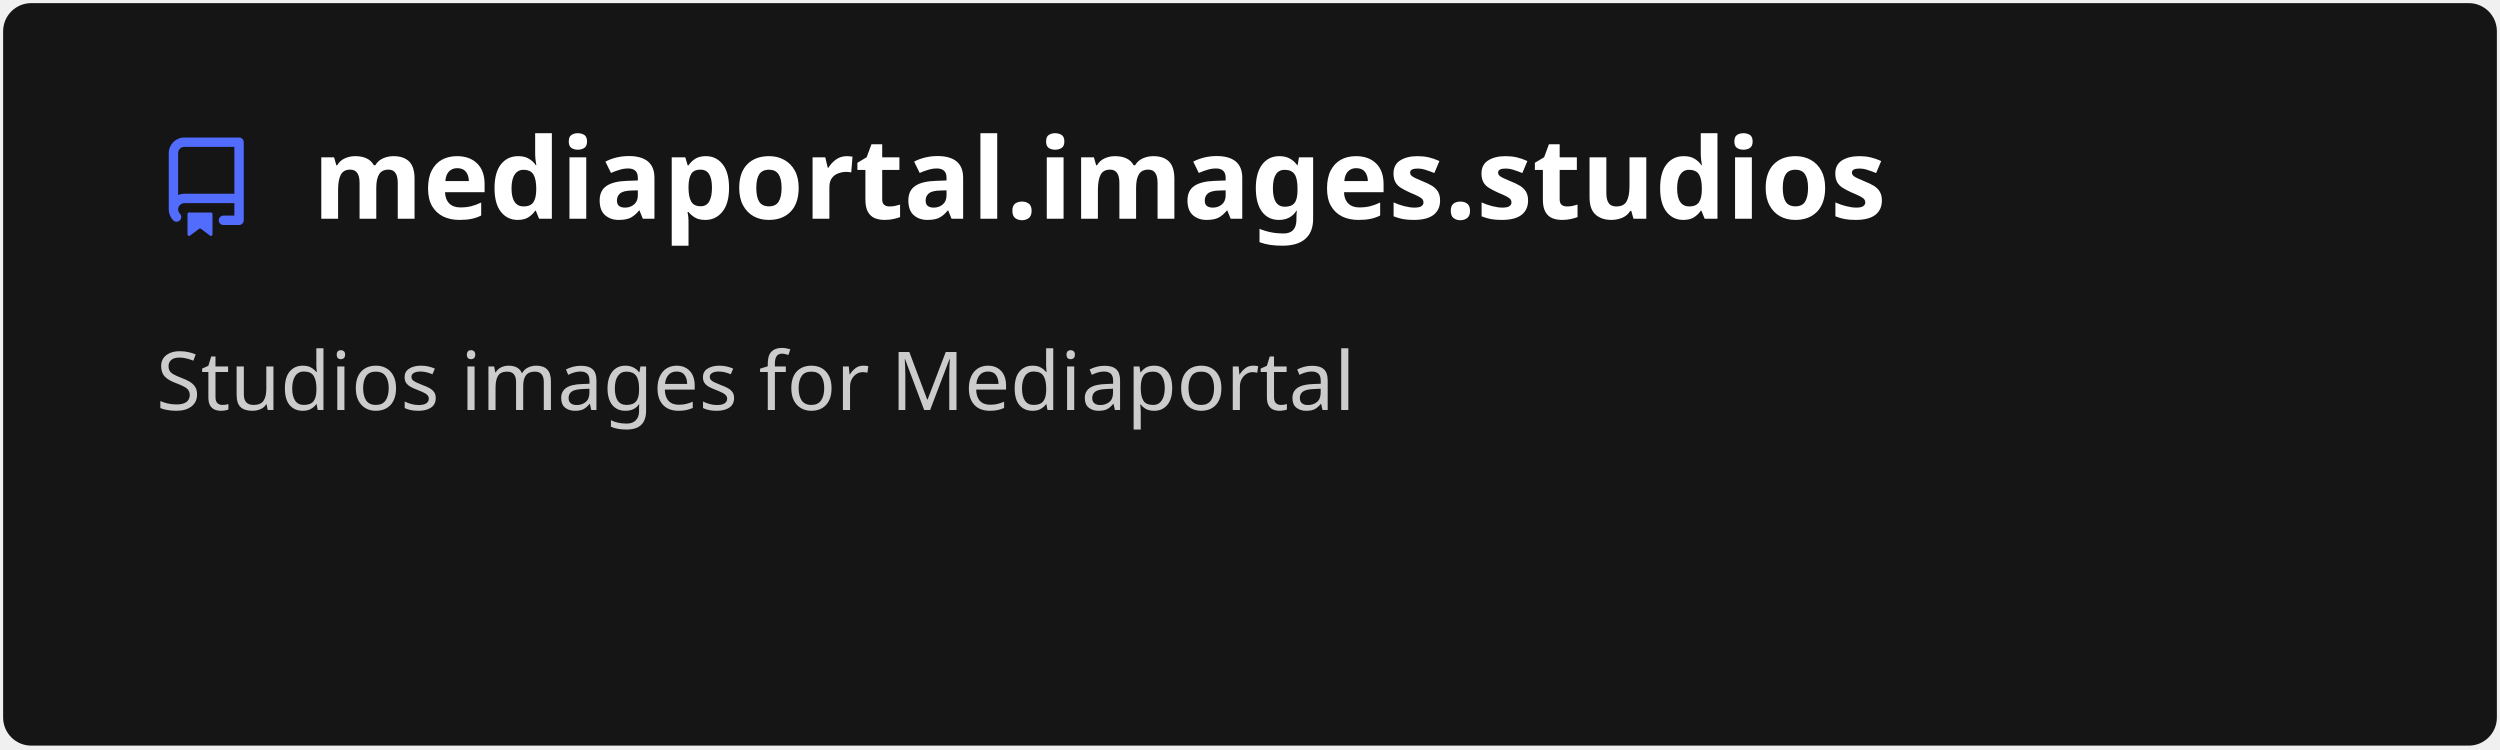
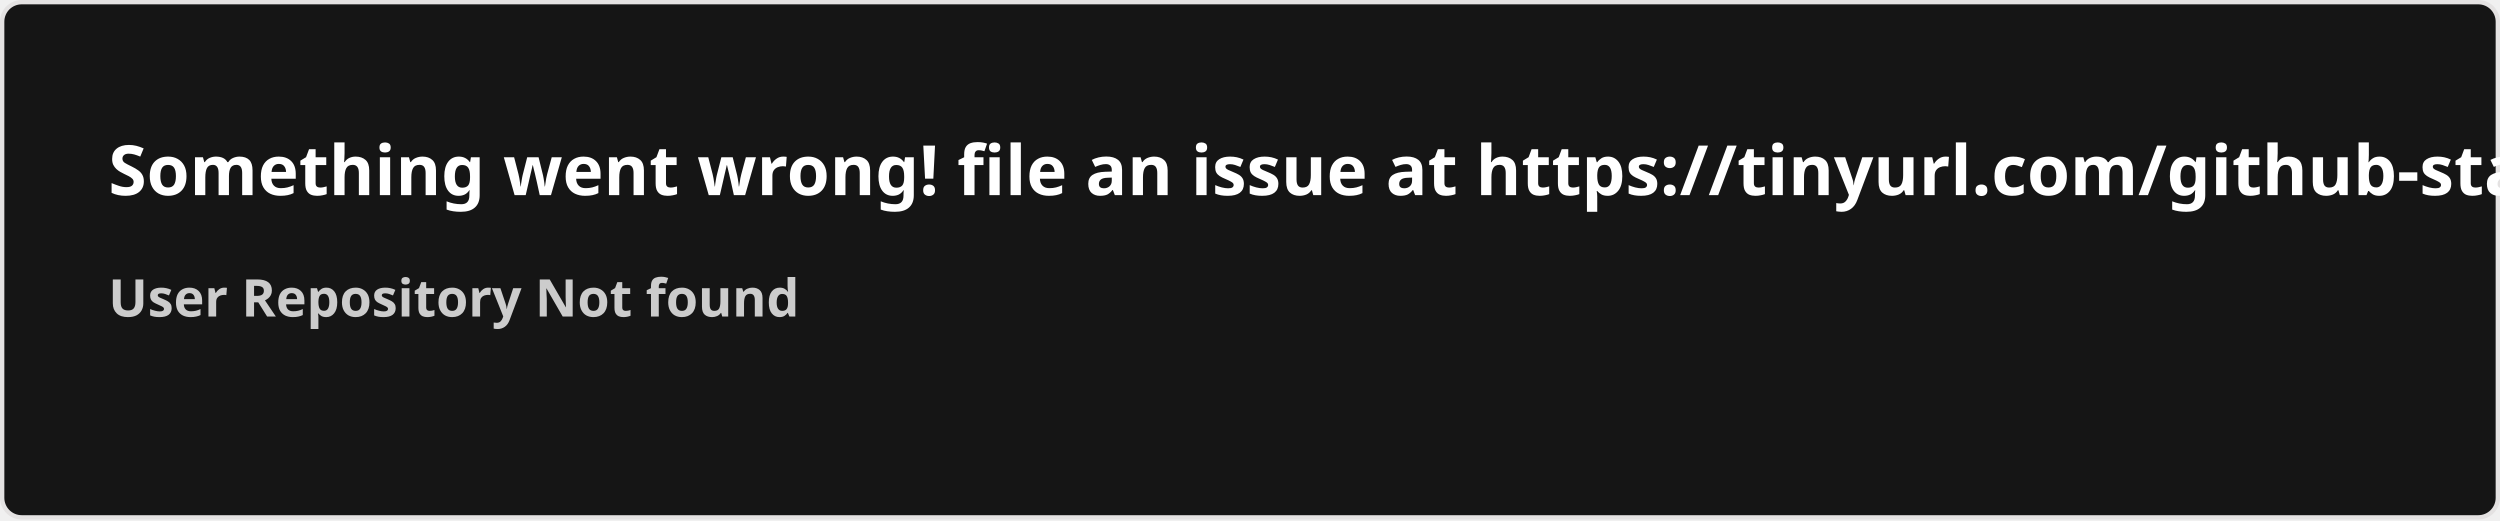
- <svg xmlns="http://www.w3.org/2000/svg" width="400" height="120" viewBox="0 0 400 120" fill="none" role="img" aria-labelledby="descId">
+ <svg xmlns="http://www.w3.org/2000/svg" width="576.5" height="120" viewBox="0 0 576.5 120" fill="#151515">
  <style>
-           .header {
-             font: 600 18px 'Segoe UI', Ubuntu, Sans-Serif;
-             fill: #fff;
-             animation: fadeInAnimation 0.8s ease-in-out forwards;
-           }
-           @supports(-moz-appearance: auto) {
-             /* Selector detects Firefox */
-             .header { font-size: 15.5px; }
-           }
-           
-     .description {
-       font: 400 13px 'Segoe UI', Ubuntu, Sans-Serif;fill: #ccc;
-       
-     }
-     .gray { font: 400 12px 'Segoe UI', Ubuntu, Sans-Serif; fill: #ccc }
-     .badge { font: 600 11px 'Segoe UI', Ubuntu, Sans-Serif; }
-     .badge rect { opacity: 0.2 }
- 
-     .stat { font: 400 12px 'Segoe UI', Ubuntu, Sans-Serif; fill: #ccc }
-     .stagger {
-       opacity: 0;
-       animation: fadeInAnimation 0.3s ease-in-out forwards;
-     }
-     .not_bold { font-weight: 400 }
-     .bold { font-weight: 700 }
-     .icon {
-       fill: #526cfe;
-       display: block;
-     }
-   
- 
-           
-       /* Animations */
-       @keyframes scaleInAnimation {
-         from {
-           transform: translate(-5px, 5px) scale(0);
-         }
-         to {
-           transform: translate(-5px, 5px) scale(1);
-         }
-       }
-       @keyframes fadeInAnimation {
-         from {
-           opacity: 0;
-         }
-         to {
-           opacity: 1;
-         }
-       }
-     
-           * { animation-duration: 0s !important; animation-delay: 0s !important; }
-         </style>
-   <rect data-testid="card-bg" x="0.5" y="0.5" rx="4.5" height="99%" stroke="#e4e2e2" width="399" fill="#151515" stroke-opacity="0" />
-   <g data-testid="card-title" transform="translate(25, 35)">
-     <g transform="translate(0, 0)">
-       <svg class="icon" x="0" y="-13" viewBox="0 0 16 16" version="1.1" width="16" height="16">
-         <path fill-rule="evenodd" d="M2 2.5A2.5 2.5 0 014.5 0h8.75a.75.75 0 01.75.75v12.5a.75.75 0 01-.75.75h-2.5a.75.75 0 110-1.5h1.75v-2h-8a1 1 0 00-.714 1.7.75.75 0 01-1.072 1.05A2.495 2.495 0 012 11.5v-9zm10.5-1V9h-8c-.356 0-.694.074-1 .208V2.5a1 1 0 011-1h8zM5 12.25v3.25a.25.25 0 00.4.2l1.45-1.087a.25.25 0 01.3 0L8.6 15.7a.25.25 0 00.4-.2v-3.25a.25.25 0 00-.25-.25h-3.5a.25.25 0 00-.25.25z" />
-       </svg>
-     </g>
-     <g transform="translate(25, 0)">
-       <text x="0" y="0" class="header" data-testid="header">mediaportal.images.studios</text>
-     </g>
-   </g>
-   <g data-testid="main-card-body" transform="translate(0, 55)">
-     <text class="description" x="25" y="-5">
-       <tspan dy="1.2em" x="25">Studios images for Mediaportal</tspan>
-     </text>
-     <g transform="translate(30, 45)">
-       
-     </g>
-     <svg x="0" y="0">
-       <g transform="translate(-3, 68)">
-       
-     </g>
-     </svg>
-   </g>
+     .text { font: 600 16px 'Segoe UI', Ubuntu, Sans-Serif; fill: #fff }
+     .small { font: 600 12px 'Segoe UI', Ubuntu, Sans-Serif; fill: #ccc }
+     .gray { fill: #858585 }
+     </style>
+   <rect x="0.5" y="0.5" width="575.5" height="99%" rx="4.5" fill="#151515" stroke="#e4e2e2" />
+   <text x="25" y="45" class="text">Something went wrong! file an issue at https://tinyurl.com/github-stats</text>
+   <text data-testid="message" x="25" y="55" class="text small">
+     <tspan x="25" dy="18">User Repository Not found</tspan>
+     <tspan x="25" dy="18" class="gray" />
+   </text>
</svg>
